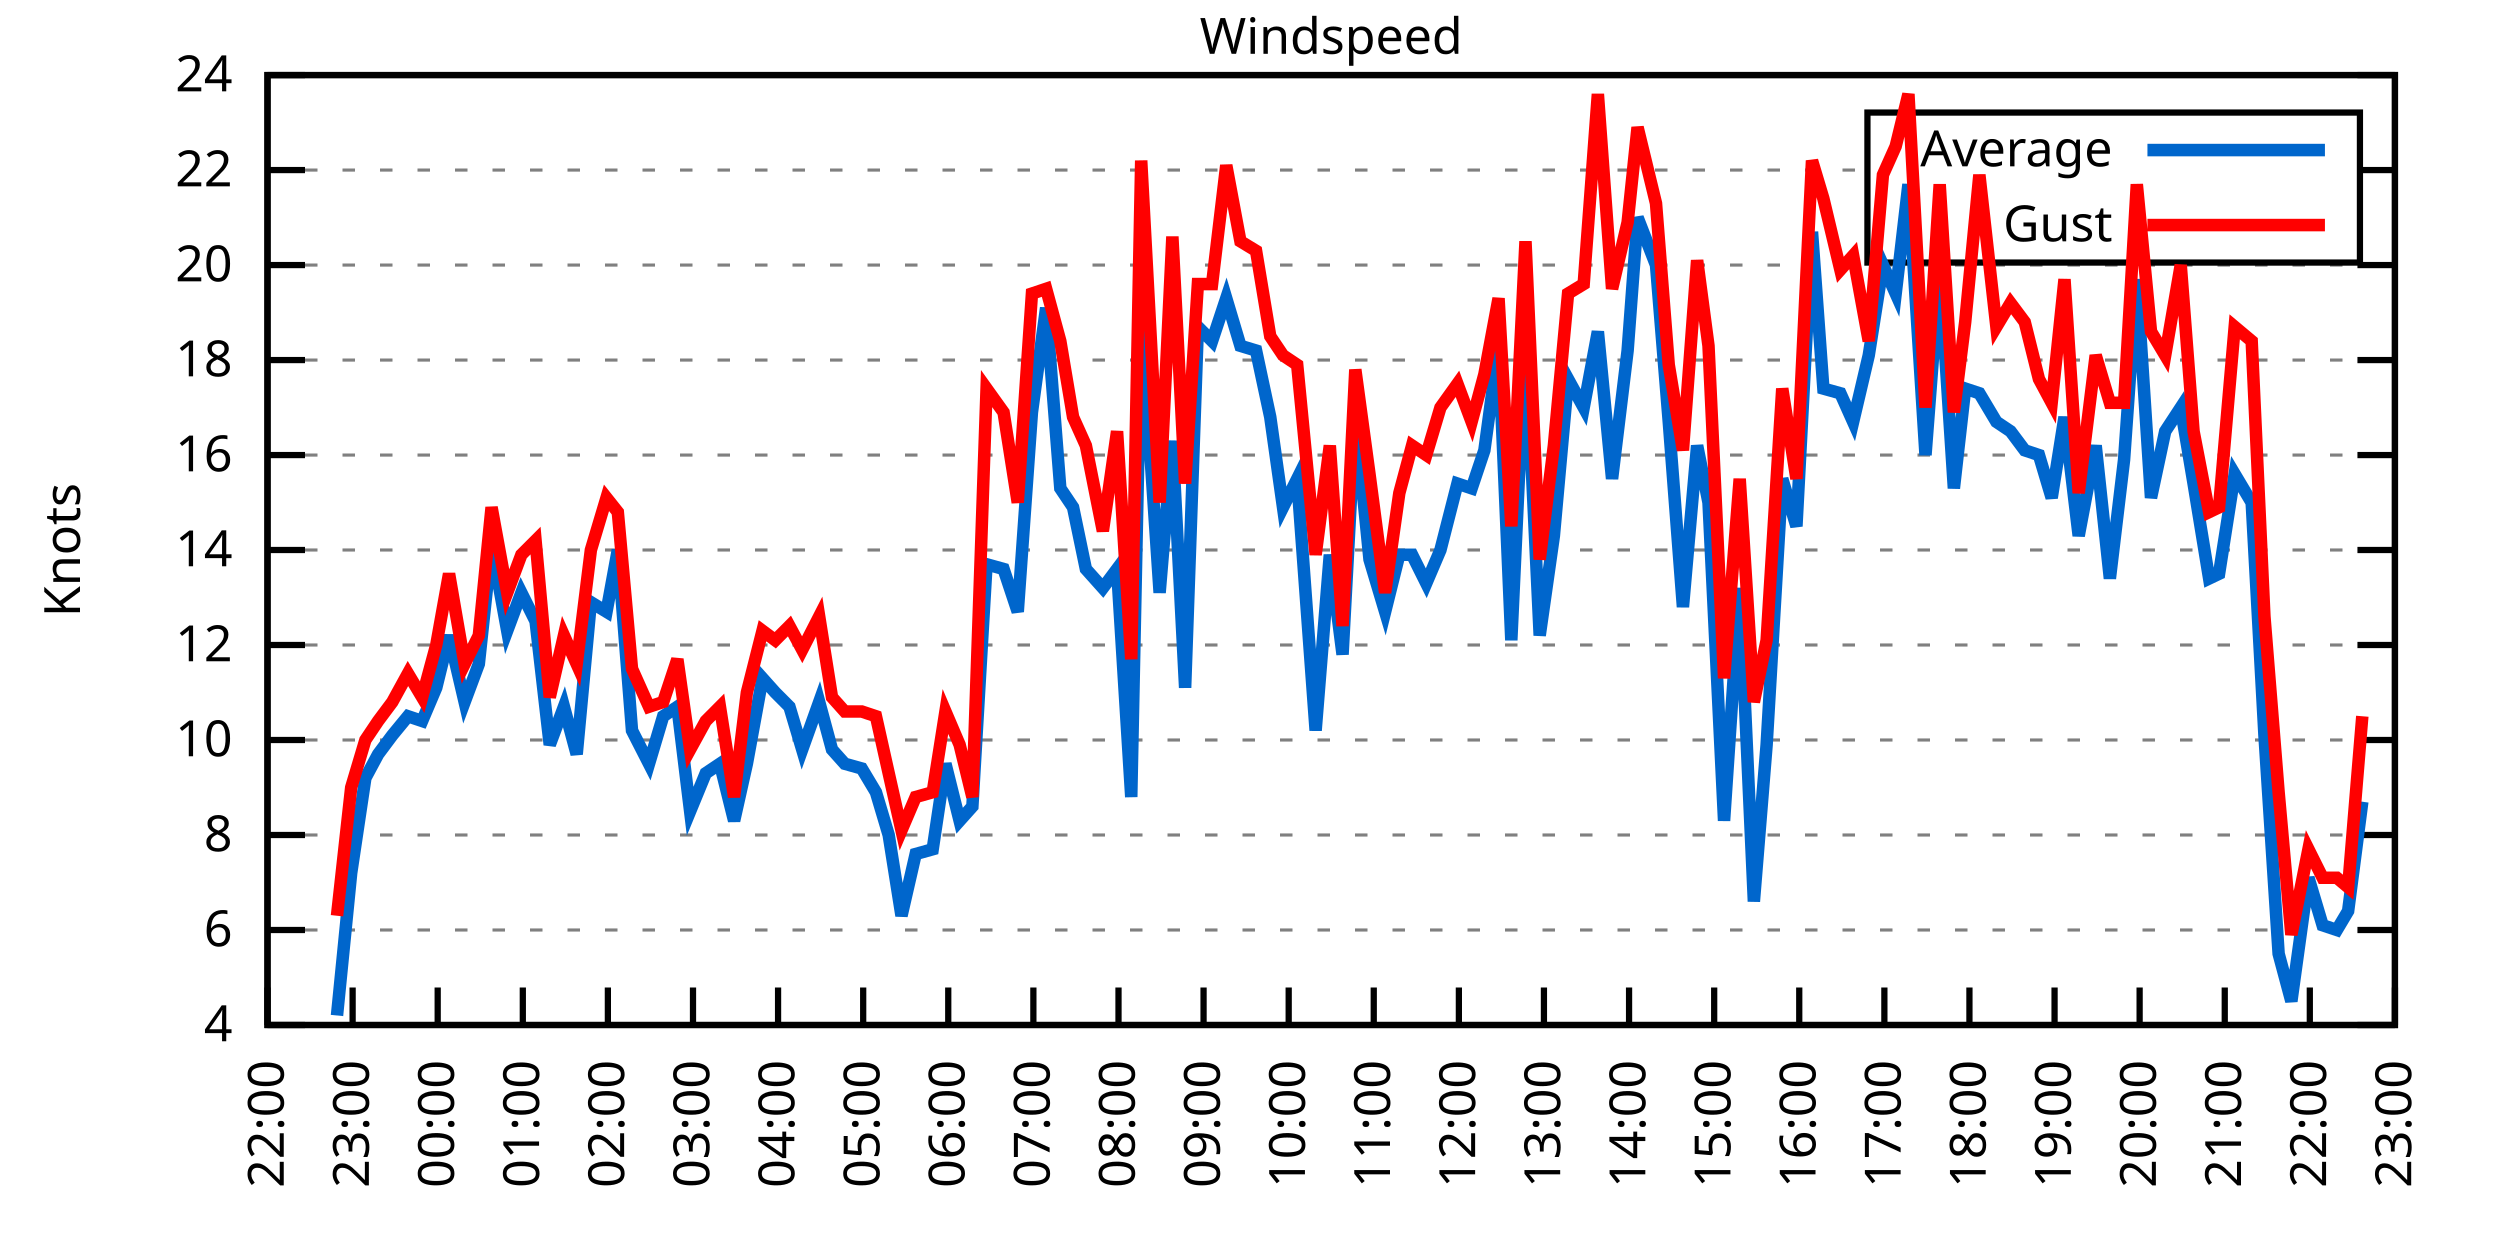
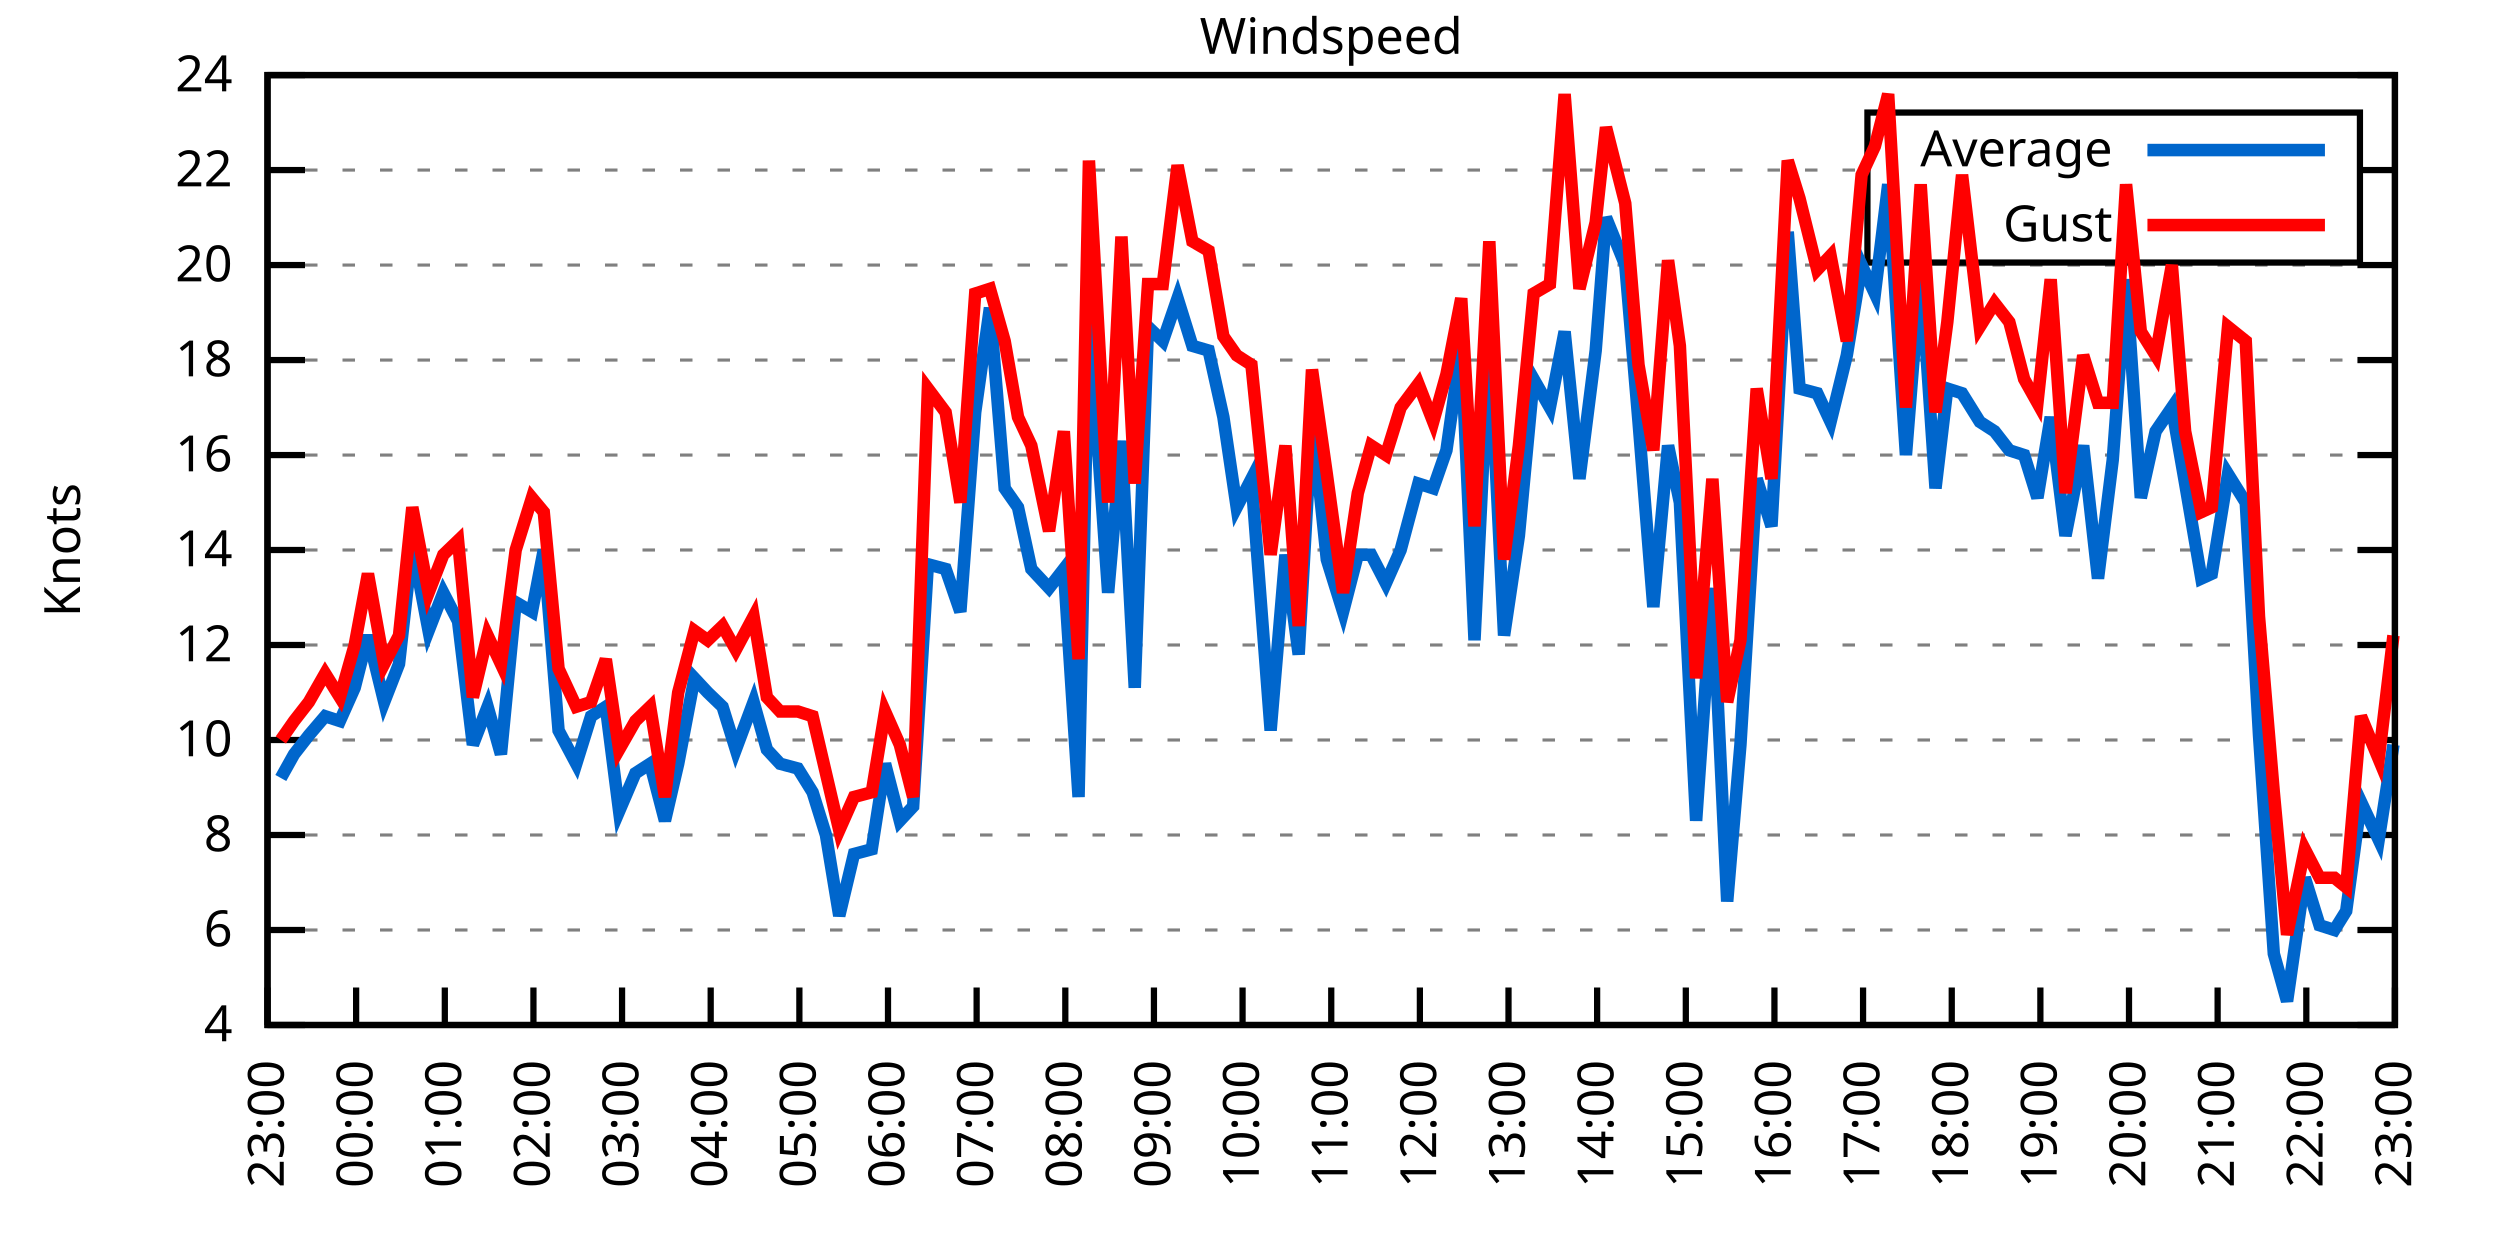
<svg xmlns="http://www.w3.org/2000/svg" xmlns:xlink="http://www.w3.org/1999/xlink" width="400" height="200" viewBox="0 0 400 200">
  <g id="gnuplot_canvas">
    <rect x="0" y="0" width="400" height="200" fill="none" />
    <defs>
      <circle id="gpDot" r="0.5" stroke-width="0.5" stroke="currentColor" />
      <path id="gpPt0" stroke-width="0.333" stroke="currentColor" d="M-1,0 h2 M0,-1 v2" />
      <path id="gpPt1" stroke-width="0.333" stroke="currentColor" d="M-1,-1 L1,1 M1,-1 L-1,1" />
      <path id="gpPt2" stroke-width="0.333" stroke="currentColor" d="M-1,0 L1,0 M0,-1 L0,1 M-1,-1 L1,1 M-1,1 L1,-1" />
      <rect id="gpPt3" stroke-width="0.333" stroke="currentColor" x="-1" y="-1" width="2" height="2" />
      <rect id="gpPt4" stroke-width="0.333" stroke="currentColor" fill="currentColor" x="-1" y="-1" width="2" height="2" />
      <circle id="gpPt5" stroke-width="0.333" stroke="currentColor" cx="0" cy="0" r="1" />
      <use xlink:href="#gpPt5" id="gpPt6" fill="currentColor" stroke="none" />
      <path id="gpPt7" stroke-width="0.333" stroke="currentColor" d="M0,-1.33 L-1.33,0.67 L1.33,0.67 z" />
      <use xlink:href="#gpPt7" id="gpPt8" fill="currentColor" stroke="none" />
      <use xlink:href="#gpPt7" id="gpPt9" stroke="currentColor" transform="rotate(180)" />
      <use xlink:href="#gpPt9" id="gpPt10" fill="currentColor" stroke="none" />
      <use xlink:href="#gpPt3" id="gpPt11" stroke="currentColor" transform="rotate(45)" />
      <use xlink:href="#gpPt11" id="gpPt12" fill="currentColor" stroke="none" />
      <path id="gpPt13" stroke-width="0.333" stroke="currentColor" d="M0,1.330 L1.265,0.411 L0.782,-1.067 L-0.782,-1.076 L-1.265,0.411 z" />
      <use xlink:href="#gpPt13" id="gpPt14" fill="currentColor" stroke="none" />
      <filter id="textbox" filterUnits="objectBoundingBox" x="0" y="0" height="1" width="1">
        <feFlood flood-color="white" flood-opacity="1" result="bgnd" />
        <feComposite in="SourceGraphic" in2="bgnd" operator="atop" />
      </filter>
      <filter id="greybox" filterUnits="objectBoundingBox" x="0" y="0" height="1" width="1">
        <feFlood flood-color="lightgrey" flood-opacity="1" result="grey" />
        <feComposite in="SourceGraphic" in2="grey" operator="atop" />
      </filter>
    </defs>
    <g fill="none" color="white" stroke="currentColor" stroke-width="1.00" stroke-linecap="butt" stroke-linejoin="miter">
</g>
    <g fill="none" color="black" stroke="currentColor" stroke-width="1.00" stroke-linecap="butt" stroke-linejoin="miter">
      <g stroke="none" shape-rendering="crispEdges">
        <polygon fill="rgb(255, 255, 255)" points="42.80,164.00 383.18,164.00 383.18,12.02 42.80,12.02 " />
      </g>
    </g>
    <g fill="none" color="black" stroke="currentColor" stroke-width="1.00" stroke-linecap="butt" stroke-linejoin="miter">
</g>
    <g fill="none" color="black" stroke="black" stroke-width="0.50" stroke-linecap="butt" stroke-linejoin="miter">
</g>
    <g fill="none" color="gray" stroke="currentColor" stroke-width="0.50" stroke-linecap="butt" stroke-linejoin="miter">
      <path stroke="gray" stroke-dasharray="2,4" class="gridline" d="M42.80,164.00 L383.19,164.00  " />
    </g>
    <g fill="none" color="gray" stroke="gray" stroke-width="1.00" stroke-linecap="butt" stroke-linejoin="miter">
</g>
    <g fill="none" color="black" stroke="currentColor" stroke-width="1.00" stroke-linecap="butt" stroke-linejoin="miter">
      <path stroke="black" d="M42.80,164.00 L48.80,164.00 M383.19,164.00 L377.19,164.00  " />
      <g transform="translate(37.20,166.60)" stroke="none" fill="black" font-family="Sans" font-size="8.00" text-anchor="end">
        <text>
          <tspan font-family="Sans"> 4</tspan>
        </text>
      </g>
    </g>
    <g fill="none" color="black" stroke="currentColor" stroke-width="1.00" stroke-linecap="butt" stroke-linejoin="miter">
</g>
    <g fill="none" color="black" stroke="black" stroke-width="0.50" stroke-linecap="butt" stroke-linejoin="miter">
</g>
    <g fill="none" color="gray" stroke="currentColor" stroke-width="0.50" stroke-linecap="butt" stroke-linejoin="miter">
      <path stroke="gray" stroke-dasharray="2,4" class="gridline" d="M42.80,148.80 L383.19,148.80  " />
    </g>
    <g fill="none" color="gray" stroke="gray" stroke-width="1.00" stroke-linecap="butt" stroke-linejoin="miter">
</g>
    <g fill="none" color="black" stroke="currentColor" stroke-width="1.00" stroke-linecap="butt" stroke-linejoin="miter">
      <path stroke="black" d="M42.80,148.80 L48.80,148.80 M383.19,148.80 L377.19,148.80  " />
      <g transform="translate(37.20,151.40)" stroke="none" fill="black" font-family="Sans" font-size="8.00" text-anchor="end">
        <text>
          <tspan font-family="Sans"> 6</tspan>
        </text>
      </g>
    </g>
    <g fill="none" color="black" stroke="currentColor" stroke-width="1.00" stroke-linecap="butt" stroke-linejoin="miter">
</g>
    <g fill="none" color="black" stroke="black" stroke-width="0.50" stroke-linecap="butt" stroke-linejoin="miter">
</g>
    <g fill="none" color="gray" stroke="currentColor" stroke-width="0.50" stroke-linecap="butt" stroke-linejoin="miter">
      <path stroke="gray" stroke-dasharray="2,4" class="gridline" d="M42.80,133.60 L383.19,133.60  " />
    </g>
    <g fill="none" color="gray" stroke="gray" stroke-width="1.00" stroke-linecap="butt" stroke-linejoin="miter">
</g>
    <g fill="none" color="black" stroke="currentColor" stroke-width="1.00" stroke-linecap="butt" stroke-linejoin="miter">
      <path stroke="black" d="M42.80,133.60 L48.80,133.60 M383.19,133.60 L377.19,133.60  " />
      <g transform="translate(37.20,136.20)" stroke="none" fill="black" font-family="Sans" font-size="8.00" text-anchor="end">
        <text>
          <tspan font-family="Sans"> 8</tspan>
        </text>
      </g>
    </g>
    <g fill="none" color="black" stroke="currentColor" stroke-width="1.00" stroke-linecap="butt" stroke-linejoin="miter">
</g>
    <g fill="none" color="black" stroke="black" stroke-width="0.50" stroke-linecap="butt" stroke-linejoin="miter">
</g>
    <g fill="none" color="gray" stroke="currentColor" stroke-width="0.50" stroke-linecap="butt" stroke-linejoin="miter">
      <path stroke="gray" stroke-dasharray="2,4" class="gridline" d="M42.80,118.40 L383.19,118.40  " />
    </g>
    <g fill="none" color="gray" stroke="gray" stroke-width="1.00" stroke-linecap="butt" stroke-linejoin="miter">
</g>
    <g fill="none" color="black" stroke="currentColor" stroke-width="1.00" stroke-linecap="butt" stroke-linejoin="miter">
      <path stroke="black" d="M42.80,118.40 L48.80,118.40 M383.19,118.40 L377.19,118.40  " />
      <g transform="translate(37.20,121.00)" stroke="none" fill="black" font-family="Sans" font-size="8.00" text-anchor="end">
        <text>
          <tspan font-family="Sans"> 10</tspan>
        </text>
      </g>
    </g>
    <g fill="none" color="black" stroke="currentColor" stroke-width="1.00" stroke-linecap="butt" stroke-linejoin="miter">
</g>
    <g fill="none" color="black" stroke="black" stroke-width="0.50" stroke-linecap="butt" stroke-linejoin="miter">
</g>
    <g fill="none" color="gray" stroke="currentColor" stroke-width="0.50" stroke-linecap="butt" stroke-linejoin="miter">
      <path stroke="gray" stroke-dasharray="2,4" class="gridline" d="M42.80,103.20 L383.19,103.20  " />
    </g>
    <g fill="none" color="gray" stroke="gray" stroke-width="1.00" stroke-linecap="butt" stroke-linejoin="miter">
</g>
    <g fill="none" color="black" stroke="currentColor" stroke-width="1.00" stroke-linecap="butt" stroke-linejoin="miter">
      <path stroke="black" d="M42.80,103.20 L48.80,103.20 M383.19,103.20 L377.19,103.20  " />
      <g transform="translate(37.20,105.80)" stroke="none" fill="black" font-family="Sans" font-size="8.00" text-anchor="end">
        <text>
          <tspan font-family="Sans"> 12</tspan>
        </text>
      </g>
    </g>
    <g fill="none" color="black" stroke="currentColor" stroke-width="1.00" stroke-linecap="butt" stroke-linejoin="miter">
</g>
    <g fill="none" color="black" stroke="black" stroke-width="0.50" stroke-linecap="butt" stroke-linejoin="miter">
</g>
    <g fill="none" color="gray" stroke="currentColor" stroke-width="0.50" stroke-linecap="butt" stroke-linejoin="miter">
      <path stroke="gray" stroke-dasharray="2,4" class="gridline" d="M42.80,88.00 L383.19,88.00  " />
    </g>
    <g fill="none" color="gray" stroke="gray" stroke-width="1.00" stroke-linecap="butt" stroke-linejoin="miter">
</g>
    <g fill="none" color="black" stroke="currentColor" stroke-width="1.00" stroke-linecap="butt" stroke-linejoin="miter">
      <path stroke="black" d="M42.80,88.00 L48.80,88.00 M383.19,88.00 L377.19,88.00  " />
      <g transform="translate(37.20,90.60)" stroke="none" fill="black" font-family="Sans" font-size="8.00" text-anchor="end">
        <text>
          <tspan font-family="Sans"> 14</tspan>
        </text>
      </g>
    </g>
    <g fill="none" color="black" stroke="currentColor" stroke-width="1.00" stroke-linecap="butt" stroke-linejoin="miter">
</g>
    <g fill="none" color="black" stroke="black" stroke-width="0.50" stroke-linecap="butt" stroke-linejoin="miter">
</g>
    <g fill="none" color="gray" stroke="currentColor" stroke-width="0.50" stroke-linecap="butt" stroke-linejoin="miter">
      <path stroke="gray" stroke-dasharray="2,4" class="gridline" d="M42.80,72.81 L383.19,72.81  " />
    </g>
    <g fill="none" color="gray" stroke="gray" stroke-width="1.00" stroke-linecap="butt" stroke-linejoin="miter">
</g>
    <g fill="none" color="black" stroke="currentColor" stroke-width="1.00" stroke-linecap="butt" stroke-linejoin="miter">
      <path stroke="black" d="M42.80,72.81 L48.80,72.81 M383.19,72.81 L377.19,72.81  " />
      <g transform="translate(37.20,75.41)" stroke="none" fill="black" font-family="Sans" font-size="8.00" text-anchor="end">
        <text>
          <tspan font-family="Sans"> 16</tspan>
        </text>
      </g>
    </g>
    <g fill="none" color="black" stroke="currentColor" stroke-width="1.00" stroke-linecap="butt" stroke-linejoin="miter">
</g>
    <g fill="none" color="black" stroke="black" stroke-width="0.50" stroke-linecap="butt" stroke-linejoin="miter">
</g>
    <g fill="none" color="gray" stroke="currentColor" stroke-width="0.50" stroke-linecap="butt" stroke-linejoin="miter">
      <path stroke="gray" stroke-dasharray="2,4" class="gridline" d="M42.80,57.61 L383.19,57.61  " />
    </g>
    <g fill="none" color="gray" stroke="gray" stroke-width="1.00" stroke-linecap="butt" stroke-linejoin="miter">
</g>
    <g fill="none" color="black" stroke="currentColor" stroke-width="1.00" stroke-linecap="butt" stroke-linejoin="miter">
      <path stroke="black" d="M42.80,57.61 L48.80,57.61 M383.19,57.61 L377.19,57.61  " />
      <g transform="translate(37.20,60.21)" stroke="none" fill="black" font-family="Sans" font-size="8.00" text-anchor="end">
        <text>
          <tspan font-family="Sans"> 18</tspan>
        </text>
      </g>
    </g>
    <g fill="none" color="black" stroke="currentColor" stroke-width="1.00" stroke-linecap="butt" stroke-linejoin="miter">
</g>
    <g fill="none" color="black" stroke="black" stroke-width="0.50" stroke-linecap="butt" stroke-linejoin="miter">
</g>
    <g fill="none" color="gray" stroke="currentColor" stroke-width="0.50" stroke-linecap="butt" stroke-linejoin="miter">
      <path stroke="gray" stroke-dasharray="2,4" class="gridline" d="M42.80,42.41 L383.19,42.41  " />
    </g>
    <g fill="none" color="gray" stroke="gray" stroke-width="1.00" stroke-linecap="butt" stroke-linejoin="miter">
</g>
    <g fill="none" color="black" stroke="currentColor" stroke-width="1.00" stroke-linecap="butt" stroke-linejoin="miter">
      <path stroke="black" d="M42.80,42.41 L48.80,42.41 M383.19,42.41 L377.19,42.41  " />
      <g transform="translate(37.20,45.01)" stroke="none" fill="black" font-family="Sans" font-size="8.00" text-anchor="end">
        <text>
          <tspan font-family="Sans"> 20</tspan>
        </text>
      </g>
    </g>
    <g fill="none" color="black" stroke="currentColor" stroke-width="1.00" stroke-linecap="butt" stroke-linejoin="miter">
</g>
    <g fill="none" color="black" stroke="black" stroke-width="0.50" stroke-linecap="butt" stroke-linejoin="miter">
</g>
    <g fill="none" color="gray" stroke="currentColor" stroke-width="0.50" stroke-linecap="butt" stroke-linejoin="miter">
      <path stroke="gray" stroke-dasharray="2,4" class="gridline" d="M42.80,27.21 L298.79,27.21 M377.59,27.21 L383.19,27.21  " />
    </g>
    <g fill="none" color="gray" stroke="gray" stroke-width="1.00" stroke-linecap="butt" stroke-linejoin="miter">
</g>
    <g fill="none" color="black" stroke="currentColor" stroke-width="1.00" stroke-linecap="butt" stroke-linejoin="miter">
      <path stroke="black" d="M42.80,27.21 L48.80,27.21 M383.19,27.21 L377.19,27.21  " />
      <g transform="translate(37.20,29.81)" stroke="none" fill="black" font-family="Sans" font-size="8.00" text-anchor="end">
        <text>
          <tspan font-family="Sans"> 22</tspan>
        </text>
      </g>
    </g>
    <g fill="none" color="black" stroke="currentColor" stroke-width="1.00" stroke-linecap="butt" stroke-linejoin="miter">
</g>
    <g fill="none" color="black" stroke="black" stroke-width="0.50" stroke-linecap="butt" stroke-linejoin="miter">
</g>
    <g fill="none" color="gray" stroke="currentColor" stroke-width="0.50" stroke-linecap="butt" stroke-linejoin="miter">
      <path stroke="gray" stroke-dasharray="2,4" class="gridline" d="M42.80,12.01 L383.19,12.01  " />
    </g>
    <g fill="none" color="gray" stroke="gray" stroke-width="1.00" stroke-linecap="butt" stroke-linejoin="miter">
</g>
    <g fill="none" color="black" stroke="currentColor" stroke-width="1.00" stroke-linecap="butt" stroke-linejoin="miter">
      <path stroke="black" d="M42.80,12.01 L48.80,12.01 M383.19,12.01 L377.19,12.01  " />
      <g transform="translate(37.20,14.61)" stroke="none" fill="black" font-family="Sans" font-size="8.00" text-anchor="end">
        <text>
          <tspan font-family="Sans"> 24</tspan>
        </text>
      </g>
    </g>
    <g fill="none" color="black" stroke="currentColor" stroke-width="1.00" stroke-linecap="butt" stroke-linejoin="miter">
      <path stroke="black" d="M42.80,164.00 L42.80,158.00  " />
      <g transform="translate(45.40,169.60) rotate(270.00)" stroke="none" fill="black" font-family="Sans" font-size="8.00" text-anchor="end">
        <text>
-           <tspan font-family="Sans">22:00</tspan>
-         </text>
-       </g>
-     </g>
-     <g fill="none" color="black" stroke="currentColor" stroke-width="1.00" stroke-linecap="butt" stroke-linejoin="miter">
-       <path stroke="black" d="M56.42,164.00 L56.42,158.00  " />
-       <g transform="translate(59.02,169.60) rotate(270.00)" stroke="none" fill="black" font-family="Sans" font-size="8.00" text-anchor="end">
-         <text>
          <tspan font-family="Sans">23:00</tspan>
        </text>
      </g>
    </g>
    <g fill="none" color="black" stroke="currentColor" stroke-width="1.00" stroke-linecap="butt" stroke-linejoin="miter">
-       <path stroke="black" d="M70.03,164.00 L70.03,158.00  " />
-       <g transform="translate(72.63,169.60) rotate(270.00)" stroke="none" fill="black" font-family="Sans" font-size="8.00" text-anchor="end">
+       <path stroke="black" d="M56.98,164.00 L56.98,158.00  " />
+       <g transform="translate(59.58,169.60) rotate(270.00)" stroke="none" fill="black" font-family="Sans" font-size="8.00" text-anchor="end">
        <text>
          <tspan font-family="Sans">00:00</tspan>
        </text>
      </g>
    </g>
    <g fill="none" color="black" stroke="currentColor" stroke-width="1.00" stroke-linecap="butt" stroke-linejoin="miter">
-       <path stroke="black" d="M83.65,164.00 L83.65,158.00  " />
-       <g transform="translate(86.25,169.60) rotate(270.00)" stroke="none" fill="black" font-family="Sans" font-size="8.00" text-anchor="end">
+       <path stroke="black" d="M71.17,164.00 L71.17,158.00  " />
+       <g transform="translate(73.77,169.60) rotate(270.00)" stroke="none" fill="black" font-family="Sans" font-size="8.00" text-anchor="end">
        <text>
          <tspan font-family="Sans">01:00</tspan>
        </text>
      </g>
    </g>
    <g fill="none" color="black" stroke="currentColor" stroke-width="1.00" stroke-linecap="butt" stroke-linejoin="miter">
-       <path stroke="black" d="M97.26,164.00 L97.26,158.00  " />
-       <g transform="translate(99.86,169.60) rotate(270.00)" stroke="none" fill="black" font-family="Sans" font-size="8.00" text-anchor="end">
+       <path stroke="black" d="M85.35,164.00 L85.35,158.00  " />
+       <g transform="translate(87.95,169.60) rotate(270.00)" stroke="none" fill="black" font-family="Sans" font-size="8.00" text-anchor="end">
        <text>
          <tspan font-family="Sans">02:00</tspan>
        </text>
      </g>
    </g>
    <g fill="none" color="black" stroke="currentColor" stroke-width="1.00" stroke-linecap="butt" stroke-linejoin="miter">
-       <path stroke="black" d="M110.88,164.00 L110.88,158.00  " />
-       <g transform="translate(113.48,169.60) rotate(270.00)" stroke="none" fill="black" font-family="Sans" font-size="8.00" text-anchor="end">
+       <path stroke="black" d="M99.53,164.00 L99.53,158.00  " />
+       <g transform="translate(102.13,169.60) rotate(270.00)" stroke="none" fill="black" font-family="Sans" font-size="8.00" text-anchor="end">
        <text>
          <tspan font-family="Sans">03:00</tspan>
        </text>
      </g>
    </g>
    <g fill="none" color="black" stroke="currentColor" stroke-width="1.00" stroke-linecap="butt" stroke-linejoin="miter">
-       <path stroke="black" d="M124.49,164.00 L124.49,158.00  " />
-       <g transform="translate(127.09,169.60) rotate(270.00)" stroke="none" fill="black" font-family="Sans" font-size="8.00" text-anchor="end">
+       <path stroke="black" d="M113.71,164.00 L113.71,158.00  " />
+       <g transform="translate(116.31,169.60) rotate(270.00)" stroke="none" fill="black" font-family="Sans" font-size="8.00" text-anchor="end">
        <text>
          <tspan font-family="Sans">04:00</tspan>
        </text>
      </g>
    </g>
    <g fill="none" color="black" stroke="currentColor" stroke-width="1.00" stroke-linecap="butt" stroke-linejoin="miter">
-       <path stroke="black" d="M138.11,164.00 L138.11,158.00  " />
-       <g transform="translate(140.71,169.60) rotate(270.00)" stroke="none" fill="black" font-family="Sans" font-size="8.00" text-anchor="end">
+       <path stroke="black" d="M127.90,164.00 L127.90,158.00  " />
+       <g transform="translate(130.50,169.60) rotate(270.00)" stroke="none" fill="black" font-family="Sans" font-size="8.00" text-anchor="end">
        <text>
          <tspan font-family="Sans">05:00</tspan>
        </text>
      </g>
    </g>
    <g fill="none" color="black" stroke="currentColor" stroke-width="1.00" stroke-linecap="butt" stroke-linejoin="miter">
-       <path stroke="black" d="M151.72,164.00 L151.72,158.00  " />
-       <g transform="translate(154.32,169.60) rotate(270.00)" stroke="none" fill="black" font-family="Sans" font-size="8.00" text-anchor="end">
+       <path stroke="black" d="M142.08,164.00 L142.08,158.00  " />
+       <g transform="translate(144.68,169.60) rotate(270.00)" stroke="none" fill="black" font-family="Sans" font-size="8.00" text-anchor="end">
        <text>
          <tspan font-family="Sans">06:00</tspan>
        </text>
      </g>
    </g>
    <g fill="none" color="black" stroke="currentColor" stroke-width="1.00" stroke-linecap="butt" stroke-linejoin="miter">
-       <path stroke="black" d="M165.34,164.00 L165.34,158.00  " />
-       <g transform="translate(167.94,169.60) rotate(270.00)" stroke="none" fill="black" font-family="Sans" font-size="8.00" text-anchor="end">
+       <path stroke="black" d="M156.26,164.00 L156.26,158.00  " />
+       <g transform="translate(158.86,169.60) rotate(270.00)" stroke="none" fill="black" font-family="Sans" font-size="8.00" text-anchor="end">
        <text>
          <tspan font-family="Sans">07:00</tspan>
        </text>
      </g>
    </g>
    <g fill="none" color="black" stroke="currentColor" stroke-width="1.00" stroke-linecap="butt" stroke-linejoin="miter">
-       <path stroke="black" d="M178.96,164.00 L178.96,158.00  " />
-       <g transform="translate(181.56,169.60) rotate(270.00)" stroke="none" fill="black" font-family="Sans" font-size="8.00" text-anchor="end">
+       <path stroke="black" d="M170.45,164.00 L170.45,158.00  " />
+       <g transform="translate(173.05,169.60) rotate(270.00)" stroke="none" fill="black" font-family="Sans" font-size="8.00" text-anchor="end">
        <text>
          <tspan font-family="Sans">08:00</tspan>
        </text>
      </g>
    </g>
    <g fill="none" color="black" stroke="currentColor" stroke-width="1.00" stroke-linecap="butt" stroke-linejoin="miter">
-       <path stroke="black" d="M192.57,164.00 L192.57,158.00  " />
-       <g transform="translate(195.17,169.60) rotate(270.00)" stroke="none" fill="black" font-family="Sans" font-size="8.00" text-anchor="end">
+       <path stroke="black" d="M184.63,164.00 L184.63,158.00  " />
+       <g transform="translate(187.23,169.60) rotate(270.00)" stroke="none" fill="black" font-family="Sans" font-size="8.00" text-anchor="end">
        <text>
          <tspan font-family="Sans">09:00</tspan>
        </text>
      </g>
    </g>
    <g fill="none" color="black" stroke="currentColor" stroke-width="1.00" stroke-linecap="butt" stroke-linejoin="miter">
-       <path stroke="black" d="M206.19,164.00 L206.19,158.00  " />
-       <g transform="translate(208.79,169.60) rotate(270.00)" stroke="none" fill="black" font-family="Sans" font-size="8.00" text-anchor="end">
+       <path stroke="black" d="M198.81,164.00 L198.81,158.00  " />
+       <g transform="translate(201.41,169.60) rotate(270.00)" stroke="none" fill="black" font-family="Sans" font-size="8.00" text-anchor="end">
        <text>
          <tspan font-family="Sans">10:00</tspan>
        </text>
      </g>
    </g>
    <g fill="none" color="black" stroke="currentColor" stroke-width="1.00" stroke-linecap="butt" stroke-linejoin="miter">
-       <path stroke="black" d="M219.80,164.00 L219.80,158.00  " />
-       <g transform="translate(222.40,169.60) rotate(270.00)" stroke="none" fill="black" font-family="Sans" font-size="8.00" text-anchor="end">
+       <path stroke="black" d="M213.00,164.00 L213.00,158.00  " />
+       <g transform="translate(215.60,169.60) rotate(270.00)" stroke="none" fill="black" font-family="Sans" font-size="8.00" text-anchor="end">
        <text>
          <tspan font-family="Sans">11:00</tspan>
        </text>
      </g>
    </g>
    <g fill="none" color="black" stroke="currentColor" stroke-width="1.00" stroke-linecap="butt" stroke-linejoin="miter">
-       <path stroke="black" d="M233.42,164.00 L233.42,158.00  " />
-       <g transform="translate(236.02,169.60) rotate(270.00)" stroke="none" fill="black" font-family="Sans" font-size="8.00" text-anchor="end">
+       <path stroke="black" d="M227.18,164.00 L227.18,158.00  " />
+       <g transform="translate(229.78,169.60) rotate(270.00)" stroke="none" fill="black" font-family="Sans" font-size="8.00" text-anchor="end">
        <text>
          <tspan font-family="Sans">12:00</tspan>
        </text>
      </g>
    </g>
    <g fill="none" color="black" stroke="currentColor" stroke-width="1.00" stroke-linecap="butt" stroke-linejoin="miter">
-       <path stroke="black" d="M247.03,164.00 L247.03,158.00  " />
-       <g transform="translate(249.63,169.60) rotate(270.00)" stroke="none" fill="black" font-family="Sans" font-size="8.00" text-anchor="end">
+       <path stroke="black" d="M241.36,164.00 L241.36,158.00  " />
+       <g transform="translate(243.96,169.60) rotate(270.00)" stroke="none" fill="black" font-family="Sans" font-size="8.00" text-anchor="end">
        <text>
          <tspan font-family="Sans">13:00</tspan>
        </text>
      </g>
    </g>
    <g fill="none" color="black" stroke="currentColor" stroke-width="1.00" stroke-linecap="butt" stroke-linejoin="miter">
-       <path stroke="black" d="M260.65,164.00 L260.65,158.00  " />
-       <g transform="translate(263.25,169.60) rotate(270.00)" stroke="none" fill="black" font-family="Sans" font-size="8.00" text-anchor="end">
+       <path stroke="black" d="M255.54,164.00 L255.54,158.00  " />
+       <g transform="translate(258.14,169.60) rotate(270.00)" stroke="none" fill="black" font-family="Sans" font-size="8.00" text-anchor="end">
        <text>
          <tspan font-family="Sans">14:00</tspan>
        </text>
      </g>
    </g>
    <g fill="none" color="black" stroke="currentColor" stroke-width="1.00" stroke-linecap="butt" stroke-linejoin="miter">
-       <path stroke="black" d="M274.27,164.00 L274.27,158.00  " />
-       <g transform="translate(276.87,169.60) rotate(270.00)" stroke="none" fill="black" font-family="Sans" font-size="8.00" text-anchor="end">
+       <path stroke="black" d="M269.73,164.00 L269.73,158.00  " />
+       <g transform="translate(272.33,169.60) rotate(270.00)" stroke="none" fill="black" font-family="Sans" font-size="8.00" text-anchor="end">
        <text>
          <tspan font-family="Sans">15:00</tspan>
        </text>
      </g>
    </g>
    <g fill="none" color="black" stroke="currentColor" stroke-width="1.00" stroke-linecap="butt" stroke-linejoin="miter">
-       <path stroke="black" d="M287.88,164.00 L287.88,158.00  " />
-       <g transform="translate(290.48,169.60) rotate(270.00)" stroke="none" fill="black" font-family="Sans" font-size="8.00" text-anchor="end">
+       <path stroke="black" d="M283.91,164.00 L283.91,158.00  " />
+       <g transform="translate(286.51,169.60) rotate(270.00)" stroke="none" fill="black" font-family="Sans" font-size="8.00" text-anchor="end">
        <text>
          <tspan font-family="Sans">16:00</tspan>
        </text>
      </g>
    </g>
    <g fill="none" color="black" stroke="currentColor" stroke-width="1.00" stroke-linecap="butt" stroke-linejoin="miter">
-       <path stroke="black" d="M301.50,164.00 L301.50,158.00  " />
-       <g transform="translate(304.10,169.60) rotate(270.00)" stroke="none" fill="black" font-family="Sans" font-size="8.00" text-anchor="end">
+       <path stroke="black" d="M298.09,164.00 L298.09,158.00  " />
+       <g transform="translate(300.69,169.60) rotate(270.00)" stroke="none" fill="black" font-family="Sans" font-size="8.00" text-anchor="end">
        <text>
          <tspan font-family="Sans">17:00</tspan>
        </text>
      </g>
    </g>
    <g fill="none" color="black" stroke="currentColor" stroke-width="1.00" stroke-linecap="butt" stroke-linejoin="miter">
-       <path stroke="black" d="M315.11,164.00 L315.11,158.00  " />
-       <g transform="translate(317.71,169.60) rotate(270.00)" stroke="none" fill="black" font-family="Sans" font-size="8.00" text-anchor="end">
+       <path stroke="black" d="M312.28,164.00 L312.28,158.00  " />
+       <g transform="translate(314.88,169.60) rotate(270.00)" stroke="none" fill="black" font-family="Sans" font-size="8.00" text-anchor="end">
        <text>
          <tspan font-family="Sans">18:00</tspan>
        </text>
      </g>
    </g>
    <g fill="none" color="black" stroke="currentColor" stroke-width="1.00" stroke-linecap="butt" stroke-linejoin="miter">
-       <path stroke="black" d="M328.73,164.00 L328.73,158.00  " />
-       <g transform="translate(331.33,169.60) rotate(270.00)" stroke="none" fill="black" font-family="Sans" font-size="8.00" text-anchor="end">
+       <path stroke="black" d="M326.46,164.00 L326.46,158.00  " />
+       <g transform="translate(329.06,169.60) rotate(270.00)" stroke="none" fill="black" font-family="Sans" font-size="8.00" text-anchor="end">
        <text>
          <tspan font-family="Sans">19:00</tspan>
        </text>
      </g>
    </g>
    <g fill="none" color="black" stroke="currentColor" stroke-width="1.00" stroke-linecap="butt" stroke-linejoin="miter">
-       <path stroke="black" d="M342.34,164.00 L342.34,158.00  " />
-       <g transform="translate(344.94,169.60) rotate(270.00)" stroke="none" fill="black" font-family="Sans" font-size="8.00" text-anchor="end">
+       <path stroke="black" d="M340.64,164.00 L340.64,158.00  " />
+       <g transform="translate(343.24,169.60) rotate(270.00)" stroke="none" fill="black" font-family="Sans" font-size="8.00" text-anchor="end">
        <text>
          <tspan font-family="Sans">20:00</tspan>
        </text>
      </g>
    </g>
    <g fill="none" color="black" stroke="currentColor" stroke-width="1.00" stroke-linecap="butt" stroke-linejoin="miter">
-       <path stroke="black" d="M355.96,164.00 L355.96,158.00  " />
-       <g transform="translate(358.56,169.60) rotate(270.00)" stroke="none" fill="black" font-family="Sans" font-size="8.00" text-anchor="end">
+       <path stroke="black" d="M354.82,164.00 L354.82,158.00  " />
+       <g transform="translate(357.42,169.60) rotate(270.00)" stroke="none" fill="black" font-family="Sans" font-size="8.00" text-anchor="end">
        <text>
          <tspan font-family="Sans">21:00</tspan>
        </text>
      </g>
    </g>
    <g fill="none" color="black" stroke="currentColor" stroke-width="1.00" stroke-linecap="butt" stroke-linejoin="miter">
-       <path stroke="black" d="M369.57,164.00 L369.57,158.00  " />
-       <g transform="translate(372.17,169.60) rotate(270.00)" stroke="none" fill="black" font-family="Sans" font-size="8.00" text-anchor="end">
+       <path stroke="black" d="M369.01,164.00 L369.01,158.00  " />
+       <g transform="translate(371.61,169.60) rotate(270.00)" stroke="none" fill="black" font-family="Sans" font-size="8.00" text-anchor="end">
        <text>
          <tspan font-family="Sans">22:00</tspan>
        </text>
      </g>
    </g>
    <g fill="none" color="black" stroke="currentColor" stroke-width="1.00" stroke-linecap="butt" stroke-linejoin="miter">
      <path stroke="black" d="M383.19,164.00 L383.19,158.00  " />
      <g transform="translate(385.79,169.60) rotate(270.00)" stroke="none" fill="black" font-family="Sans" font-size="8.00" text-anchor="end">
        <text>
          <tspan font-family="Sans">23:00</tspan>
        </text>
      </g>
    </g>
    <g fill="none" color="black" stroke="currentColor" stroke-width="1.00" stroke-linecap="butt" stroke-linejoin="miter">
</g>
    <g fill="none" color="black" stroke="currentColor" stroke-width="1.00" stroke-linecap="butt" stroke-linejoin="miter">
      <path stroke="black" d="M42.80,12.01 L42.80,164.00 L383.19,164.00 L383.19,12.01 L42.80,12.01 Z  " />
    </g>
    <g fill="none" color="black" stroke="currentColor" stroke-width="1.00" stroke-linecap="butt" stroke-linejoin="miter">
</g>
    <g fill="none" color="black" stroke="currentColor" stroke-width="1.00" stroke-linecap="butt" stroke-linejoin="miter">
      <path stroke="black" d="M298.79,42.01 L298.79,18.01 L377.59,18.01 L377.59,42.01 L298.79,42.01 Z  " />
    </g>
    <g id="Windspeed_plot_1">
      <g fill="none" color="white" stroke="black" stroke-width="2.00" stroke-linecap="butt" stroke-linejoin="miter">
</g>
      <g fill="none" color="black" stroke="currentColor" stroke-width="2.00" stroke-linecap="butt" stroke-linejoin="miter">
        <g transform="translate(337.99,26.61)" stroke="none" fill="black" font-family="Sans" font-size="8.00" text-anchor="end">
          <text>
            <tspan font-family="Sans">Average</tspan>
          </text>
        </g>
      </g>
      <g fill="none" color="black" stroke="currentColor" stroke-width="2.00" stroke-linecap="butt" stroke-linejoin="miter">
-         <path stroke="rgb(  0, 102, 204)" d="M343.59,24.01 L371.99,24.01 M53.92,162.48 L56.19,139.68 L58.46,124.48 L60.50,120.68 L62.77,117.64 L65.27,114.60   L67.54,115.36 L69.80,110.04 L71.85,101.68 L74.34,112.32 L76.61,106.24 L78.65,87.25 L81.15,100.92 L83.42,94.84   L85.69,99.40 L87.96,119.16 L90.23,113.08 L92.27,120.68 L94.54,96.36 L97.04,97.88 L98.85,88.00 L101.12,116.88   L103.84,122.20 L106.11,114.60 L108.38,113.08 L110.42,129.80 L112.92,123.72 L115.19,122.20 L117.46,131.32 L119.50,122.20   L122.00,108.52 L124.04,110.80 L126.31,113.08 L128.35,119.92 L131.07,112.32 L133.12,119.92 L135.16,122.20 L137.88,122.96   L140.15,126.76 L142.19,133.60 L144.24,146.52 L146.51,136.64 L149.23,135.88 L151.27,122.20 L153.54,131.32 L155.58,129.04   L157.85,90.28 L160.57,91.04 L162.84,97.88 L165.11,65.97 L167.38,49.25 L169.65,78.13 L171.69,81.17 L173.74,91.04   L176.46,94.08 L178.73,91.04 L181.00,127.52 L182.59,50.77 L185.54,94.84 L187.58,70.53 L189.62,110.04 L191.66,52.29   L193.93,54.57 L196.20,47.73 L198.47,55.33 L200.97,56.09 L203.24,66.73 L205.28,81.17 L207.55,76.61 L210.50,116.88   L212.77,88.76 L214.81,104.72 L216.85,66.73 L219.12,89.52 L221.62,97.88 L223.89,88.76 L225.93,88.76 L228.20,93.32   L230.47,88.00 L233.19,77.37 L235.46,78.13 L237.50,72.05 L239.77,55.33 L241.81,102.44 L244.08,53.81 L246.35,101.68   L248.62,85.73 L250.89,60.65 L253.39,65.21 L255.66,53.05 L257.93,76.61 L260.42,56.09 L262.01,34.81 L264.96,42.41   L267.00,67.49 L269.27,97.12 L271.54,71.29 L273.36,80.41 L275.85,131.32 L278.35,94.08 L280.62,144.24 L282.66,119.16   L285.16,76.61 L287.43,84.21 L289.92,37.09 L291.74,62.17 L294.46,62.93 L296.50,67.49 L299.00,56.85 L301.27,42.41   L303.31,46.97 L305.35,29.49 L308.08,72.81 L310.35,43.17 L312.62,78.13 L314.43,62.17 L316.70,62.93 L319.42,67.49   L321.69,69.01 L323.96,72.05 L326.23,72.81 L328.27,79.65 L330.32,66.73 L332.59,85.73 L335.31,71.29 L337.58,92.56   L339.85,73.57 L341.89,44.69 L344.16,79.65 L346.43,69.01 L348.92,65.21 L350.97,77.37 L353.46,92.56 L355.05,91.80   L357.55,75.85 L360.27,80.41 L362.31,117.64 L364.58,152.60 L366.62,160.20 L369.35,140.44 L371.62,148.04 L373.89,148.80   L375.70,145.76 L377.97,128.28  " />
+         <path stroke="rgb(  0, 102, 204)" d="M343.59,24.01 L371.99,24.01 M44.93,124.48 L47.05,120.68 L49.42,117.64 L52.02,114.60 L54.38,115.36 L56.75,110.04   L58.87,101.68 L61.47,112.32 L63.84,106.24 L65.97,87.25 L68.57,100.92 L70.93,94.84 L73.29,99.40 L75.66,119.16   L78.02,113.08 L80.15,120.68 L82.51,96.36 L85.11,97.88 L87.00,88.00 L89.37,116.88 L92.20,122.20 L94.57,114.60   L96.93,113.08 L99.06,129.80 L101.66,123.72 L104.02,122.20 L106.39,131.32 L108.51,122.20 L111.11,108.52 L113.24,110.80   L115.61,113.08 L117.73,119.92 L120.57,112.32 L122.70,119.92 L124.82,122.20 L127.66,122.96 L130.02,126.76 L132.15,133.60   L134.28,146.52 L136.64,136.64 L139.48,135.88 L141.61,122.20 L143.97,131.32 L146.10,129.04 L148.46,90.28 L151.30,91.04   L153.66,97.88 L156.03,65.97 L158.39,49.25 L160.75,78.13 L162.88,81.17 L165.01,91.04 L167.85,94.08 L170.21,91.04   L172.57,127.52 L174.23,50.77 L177.30,94.84 L179.43,70.53 L181.56,110.04 L183.68,52.29 L186.05,54.57 L188.41,47.73   L190.78,55.33 L193.38,56.09 L195.74,66.73 L197.87,81.17 L200.23,76.61 L203.30,116.88 L205.67,88.76 L207.79,104.72   L209.92,66.73 L212.29,89.52 L214.89,97.88 L217.25,88.76 L219.38,88.76 L221.74,93.32 L224.10,88.00 L226.94,77.37   L229.31,78.13 L231.43,72.05 L233.80,55.33 L235.92,102.44 L238.29,53.81 L240.65,101.68 L243.02,85.73 L245.38,60.65   L247.98,65.21 L250.34,53.05 L252.71,76.61 L255.31,56.09 L256.96,34.81 L260.04,42.41 L262.16,67.49 L264.53,97.12   L266.89,71.29 L268.78,80.41 L271.38,131.32 L273.98,94.08 L276.35,144.24 L278.47,119.16 L281.07,76.61 L283.44,84.21   L286.04,37.09 L287.93,62.17 L290.76,62.93 L292.89,67.49 L295.49,56.85 L297.86,42.41 L299.98,46.97 L302.11,29.49   L304.95,72.81 L307.31,43.17 L309.68,78.13 L311.57,62.17 L313.93,62.93 L316.77,67.49 L319.13,69.01 L321.49,72.05   L323.86,72.81 L325.99,79.65 L328.11,66.73 L330.48,85.73 L333.31,71.29 L335.68,92.56 L338.04,73.57 L340.17,44.69   L342.53,79.65 L344.90,69.01 L347.50,65.21 L349.62,77.37 L352.22,92.56 L353.88,91.80 L356.48,75.85 L359.32,80.41   L361.44,117.64 L363.81,152.60 L365.93,160.20 L368.77,140.44 L371.13,148.04 L373.50,148.80 L375.39,145.76 L377.75,128.28   L380.59,134.36 L382.95,119.16  " />
      </g>
    </g>
    <g id="Windspeed_plot_2">
      <g fill="none" color="black" stroke="currentColor" stroke-width="2.00" stroke-linecap="butt" stroke-linejoin="miter">
        <g transform="translate(337.99,38.61)" stroke="none" fill="black" font-family="Sans" font-size="8.00" text-anchor="end">
          <text>
            <tspan font-family="Sans">Gust</tspan>
          </text>
        </g>
      </g>
      <g fill="none" color="black" stroke="currentColor" stroke-width="2.00" stroke-linecap="butt" stroke-linejoin="miter">
-         <path stroke="rgb(255,   0,   0)" d="M343.59,36.01 L371.99,36.01 M53.92,146.52 L56.19,126.00 L58.46,118.40 L60.50,115.36 L62.77,112.32 L65.27,107.76   L67.54,111.56 L69.80,103.20 L71.85,91.80 L74.34,106.24 L76.61,101.68 L78.65,81.17 L81.15,94.84 L83.42,88.76   L85.69,86.49 L87.96,111.56 L90.23,101.68 L92.27,106.24 L94.54,88.00 L97.04,79.65 L98.85,81.93 L101.12,107.00   L103.84,113.08 L106.11,112.32 L108.38,105.48 L110.42,119.92 L112.92,115.36 L115.19,113.08 L117.46,127.52 L119.50,110.80   L122.00,100.92 L124.04,102.44 L126.31,100.16 L128.35,103.96 L131.07,98.64 L133.12,111.56 L135.16,113.84 L137.88,113.84   L140.15,114.60 L142.19,123.72 L144.24,132.84 L146.51,127.52 L149.23,126.76 L151.27,113.84 L153.54,119.16 L155.58,127.52   L157.85,62.17 L160.57,65.97 L162.84,80.41 L165.11,46.97 L167.38,46.21 L169.65,54.57 L171.69,66.73 L173.74,71.29   L176.46,84.97 L178.73,69.01 L181.00,105.48 L182.59,25.69 L185.54,80.41 L187.58,37.85 L189.62,77.37 L191.66,45.45   L193.93,45.45 L196.20,26.45 L198.47,38.61 L200.97,40.13 L203.24,53.81 L205.28,56.85 L207.55,58.37 L210.50,88.76   L212.77,71.29 L214.81,100.16 L216.85,59.13 L219.12,75.85 L221.62,94.84 L223.89,78.89 L225.93,71.29 L228.20,72.81   L230.47,65.21 L233.19,61.41 L235.46,67.49 L237.50,59.89 L239.77,47.73 L241.81,84.21 L244.08,38.61 L246.35,89.52   L248.62,71.29 L250.89,46.97 L253.39,45.45 L255.66,15.05 L257.93,46.21 L260.42,35.57 L262.01,20.37 L264.96,32.53   L267.00,58.37 L269.27,72.05 L271.54,41.65 L273.36,55.33 L275.85,108.52 L278.35,76.61 L280.62,112.32 L282.66,102.44   L285.16,62.17 L287.43,76.61 L289.92,25.69 L291.74,31.77 L294.46,43.17 L296.50,40.89 L299.00,54.57 L301.27,27.97   L303.31,23.41 L305.35,15.05 L308.08,65.21 L310.35,29.49 L312.62,65.97 L314.43,51.53 L316.70,27.97 L319.42,52.29   L321.69,48.49 L323.96,51.53 L326.23,60.65 L328.27,64.45 L330.32,44.69 L332.59,78.89 L335.31,56.85 L337.58,64.45   L339.85,64.45 L341.89,29.49 L344.16,53.05 L346.43,56.85 L348.92,42.41 L350.97,69.01 L353.46,81.93 L355.05,81.17   L357.55,52.29 L360.27,54.57 L362.31,98.64 L364.58,126.76 L366.62,149.56 L369.35,135.88 L371.62,140.44 L373.89,140.44   L375.70,141.96 L377.97,114.60  " />
+         <path stroke="rgb(255,   0,   0)" d="M343.59,36.01 L371.99,36.01 M44.93,118.40 L47.05,115.36 L49.42,112.32 L52.02,107.76 L54.38,111.56 L56.75,103.20   L58.87,91.80 L61.47,106.24 L63.84,101.68 L65.97,81.17 L68.57,94.84 L70.93,88.76 L73.29,86.49 L75.66,111.56   L78.02,101.68 L80.15,106.24 L82.51,88.00 L85.11,79.65 L87.00,81.93 L89.37,107.00 L92.20,113.08 L94.57,112.32   L96.93,105.48 L99.06,119.92 L101.66,115.36 L104.02,113.08 L106.39,127.52 L108.51,110.80 L111.11,100.92 L113.24,102.44   L115.61,100.16 L117.73,103.96 L120.57,98.64 L122.70,111.56 L124.82,113.84 L127.66,113.84 L130.02,114.60 L132.15,123.72   L134.28,132.84 L136.64,127.52 L139.48,126.76 L141.61,113.84 L143.97,119.16 L146.10,127.52 L148.46,62.17 L151.30,65.97   L153.66,80.41 L156.03,46.97 L158.39,46.21 L160.75,54.57 L162.88,66.73 L165.01,71.29 L167.85,84.97 L170.21,69.01   L172.57,105.48 L174.23,25.69 L177.30,80.41 L179.43,37.85 L181.56,77.37 L183.68,45.45 L186.05,45.45 L188.41,26.45   L190.78,38.61 L193.38,40.13 L195.74,53.81 L197.87,56.85 L200.23,58.37 L203.30,88.76 L205.67,71.29 L207.79,100.16   L209.92,59.13 L212.29,75.85 L214.89,94.84 L217.25,78.89 L219.38,71.29 L221.74,72.81 L224.10,65.21 L226.94,61.41   L229.31,67.49 L231.43,59.89 L233.80,47.73 L235.92,84.21 L238.29,38.61 L240.65,89.52 L243.02,71.29 L245.38,46.97   L247.98,45.45 L250.34,15.05 L252.71,46.21 L255.31,35.57 L256.96,20.37 L260.04,32.53 L262.16,58.37 L264.53,72.05   L266.89,41.65 L268.78,55.33 L271.38,108.52 L273.98,76.61 L276.35,112.32 L278.47,102.44 L281.07,62.17 L283.44,76.61   L286.04,25.69 L287.93,31.77 L290.76,43.17 L292.89,40.89 L295.49,54.57 L297.86,27.97 L299.98,23.41 L302.11,15.05   L304.95,65.21 L307.31,29.49 L309.68,65.97 L311.57,51.53 L313.93,27.97 L316.77,52.29 L319.13,48.49 L321.49,51.53   L323.86,60.65 L325.99,64.45 L328.11,44.69 L330.48,78.89 L333.31,56.85 L335.68,64.45 L338.04,64.45 L340.17,29.49   L342.53,53.05 L344.90,56.85 L347.50,42.41 L349.62,69.01 L352.22,81.93 L353.88,81.17 L356.48,52.29 L359.32,54.57   L361.44,98.64 L363.81,126.76 L365.93,149.56 L368.77,135.88 L371.13,140.44 L373.50,140.44 L375.39,141.96 L377.75,114.60   L380.59,121.44 L382.95,101.68  " />
      </g>
    </g>
    <g fill="none" color="black" stroke="currentColor" stroke-width="2.00" stroke-linecap="butt" stroke-linejoin="miter">
</g>
    <g fill="none" color="black" stroke="black" stroke-width="1.00" stroke-linecap="butt" stroke-linejoin="miter">
</g>
    <g fill="none" color="black" stroke="currentColor" stroke-width="1.00" stroke-linecap="butt" stroke-linejoin="miter">
      <path stroke="black" d="M42.80,12.01 L42.80,164.00 L383.19,164.00 L383.19,12.01 L42.80,12.01 Z  " />
      <g transform="translate(12.80,88.01) rotate(270.00)" stroke="none" fill="black" font-family="Sans" font-size="8.00" text-anchor="middle">
        <text>
          <tspan font-family="Sans">Knots</tspan>
        </text>
      </g>
    </g>
    <g fill="none" color="black" stroke="currentColor" stroke-width="1.00" stroke-linecap="butt" stroke-linejoin="miter">
</g>
    <g fill="none" color="black" stroke="currentColor" stroke-width="1.00" stroke-linecap="butt" stroke-linejoin="miter">
      <g transform="translate(212.99,8.61)" stroke="none" fill="black" font-family="Sans" font-size="8.00" text-anchor="middle">
        <text>
          <tspan font-family="Sans">Windspeed</tspan>
        </text>
      </g>
    </g>
    <g fill="none" color="black" stroke="currentColor" stroke-width="1.00" stroke-linecap="butt" stroke-linejoin="miter">
</g>
  </g>
</svg>
